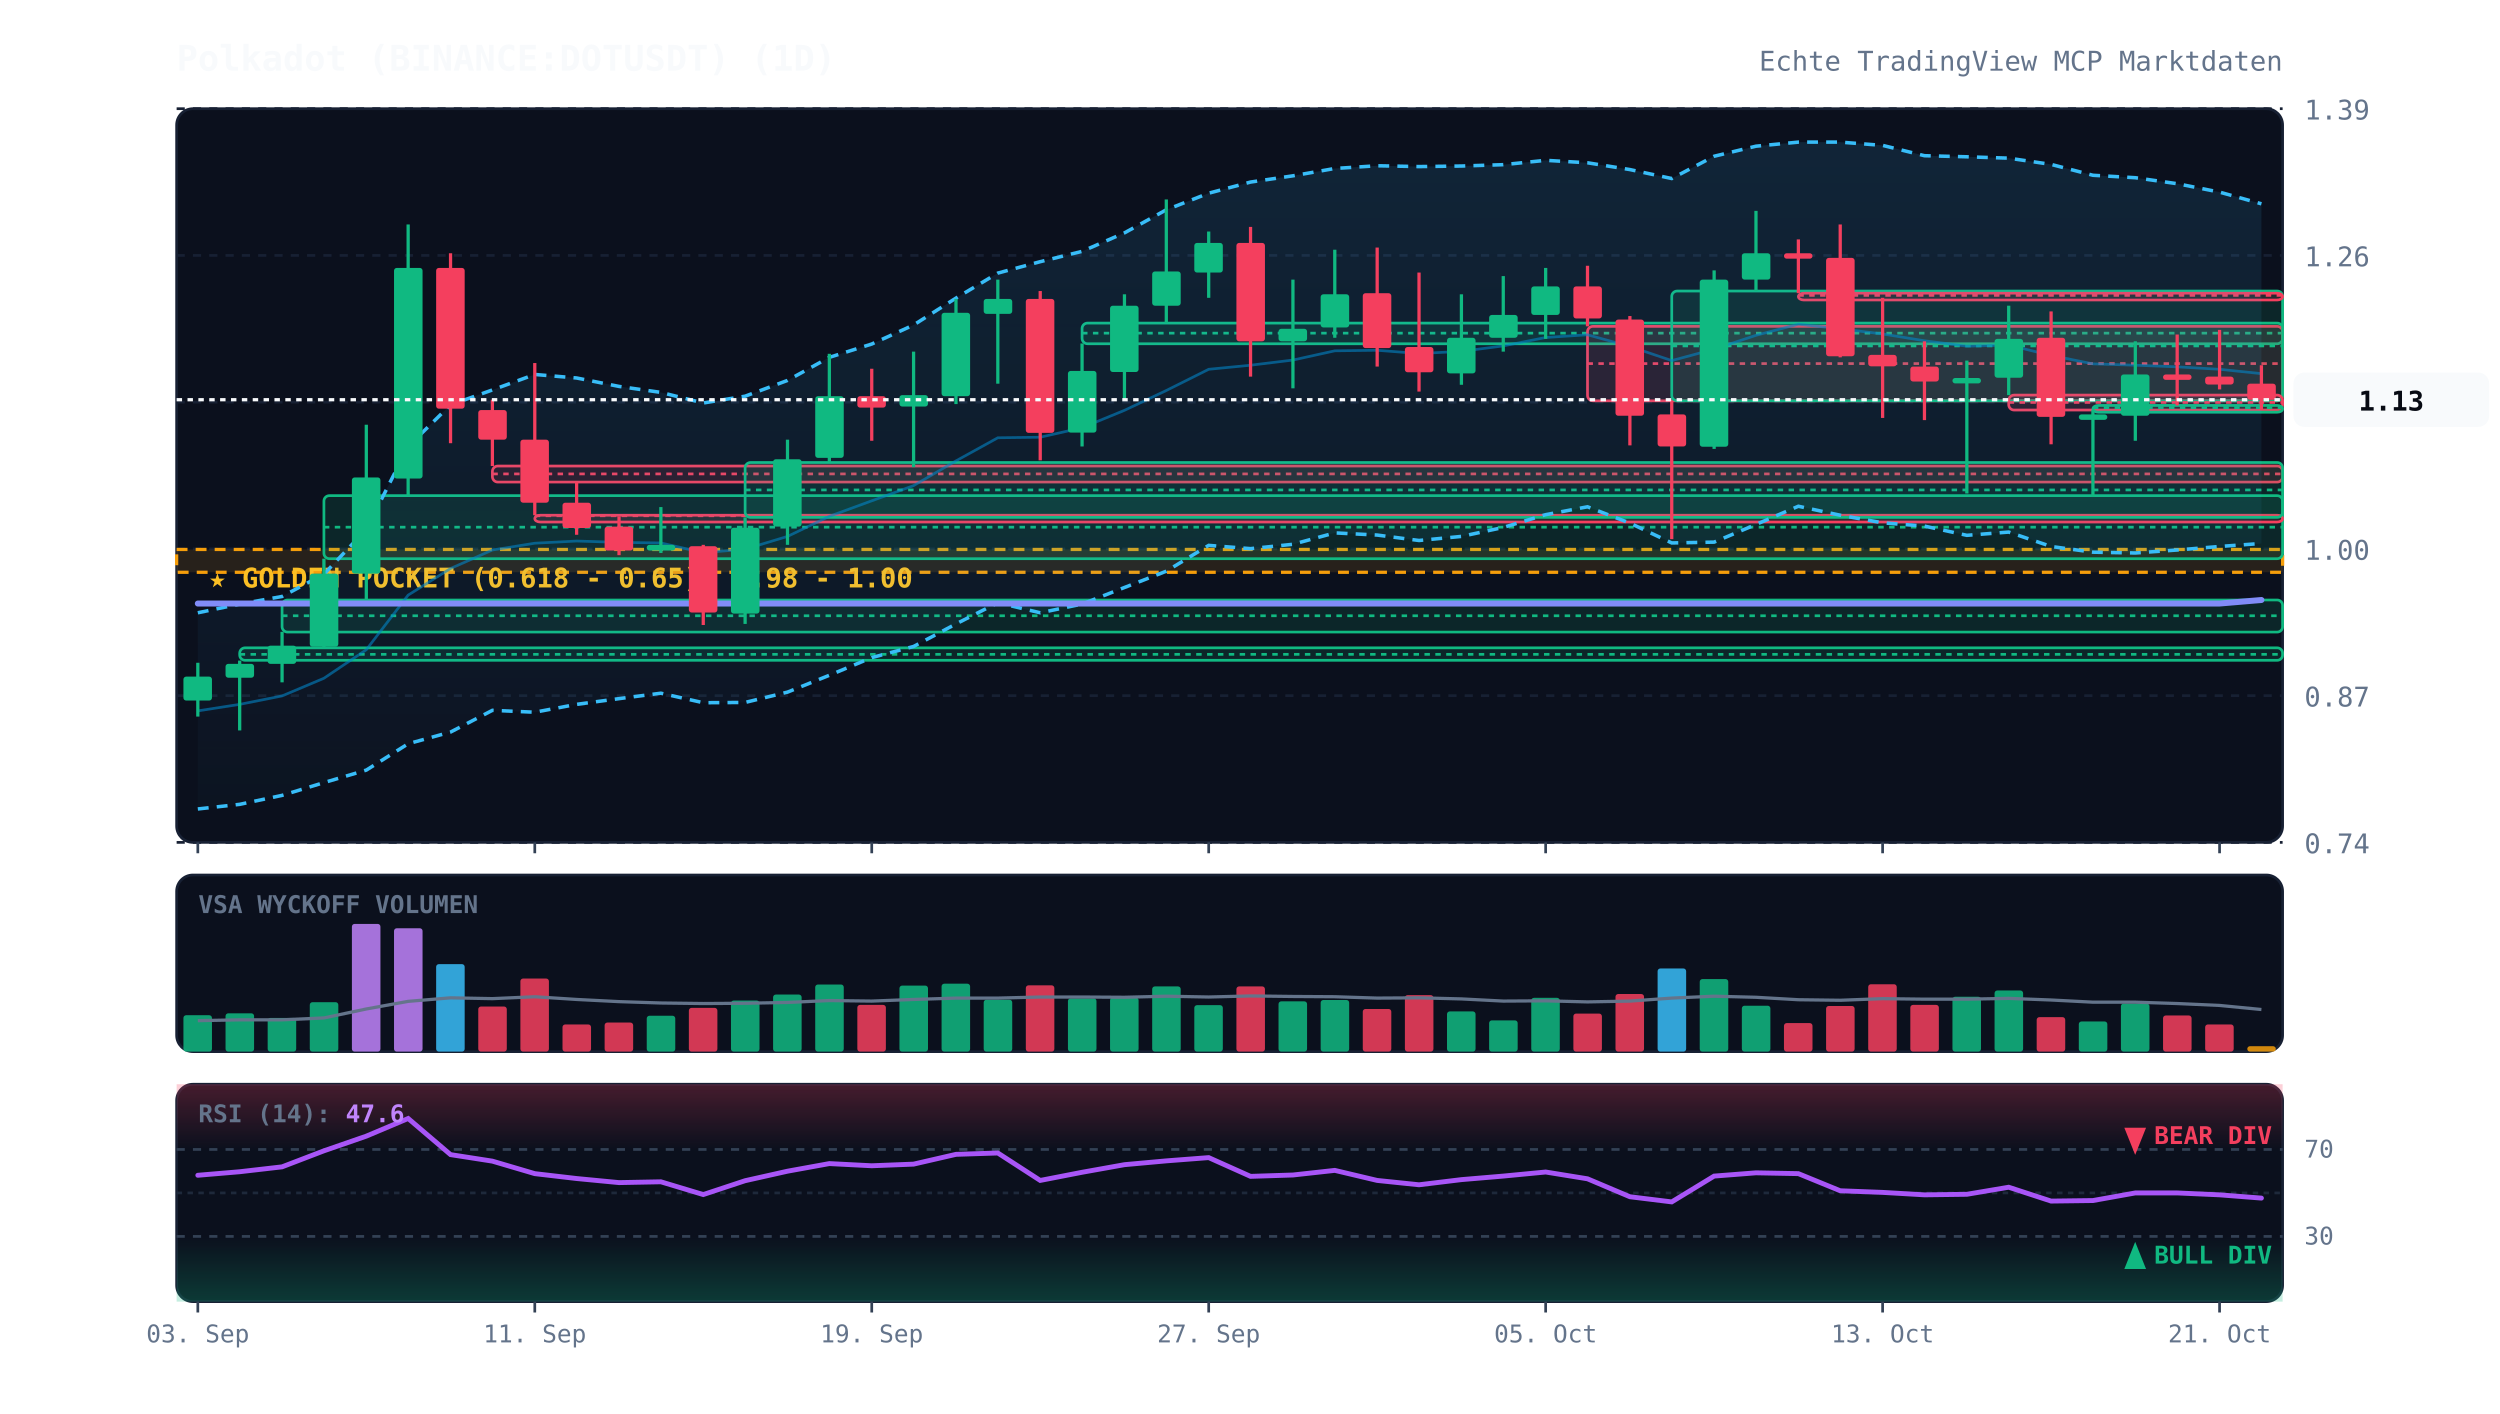
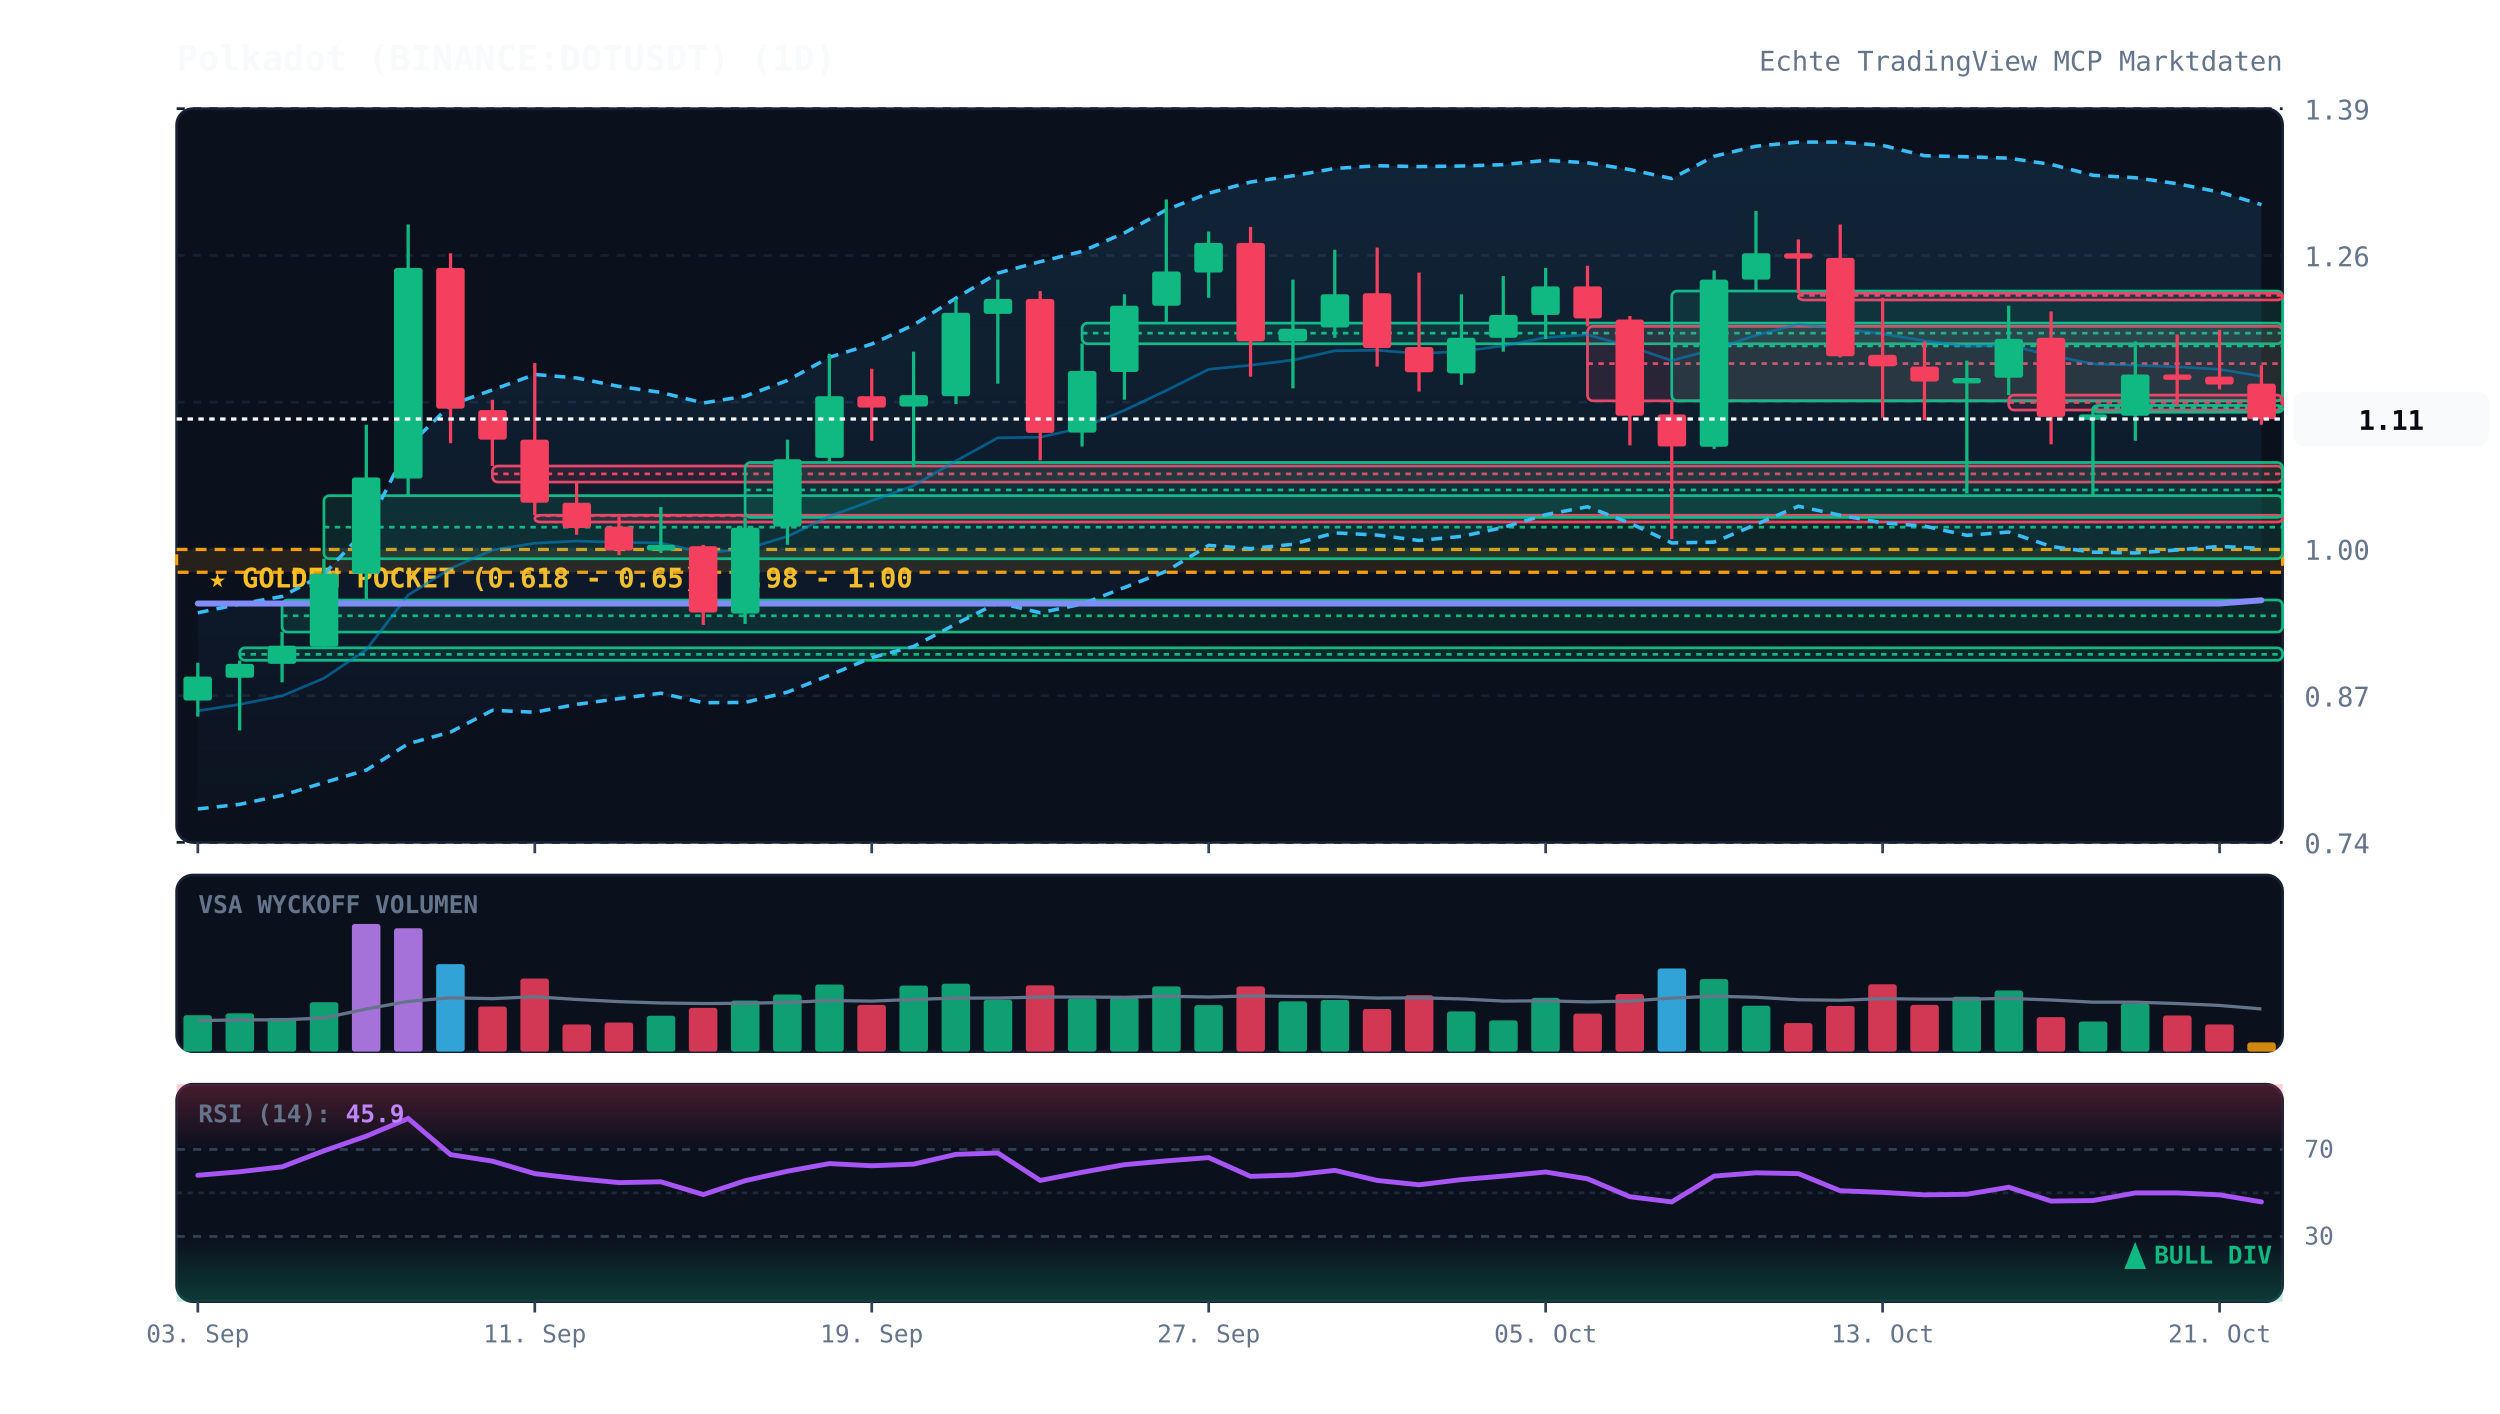
<svg xmlns="http://www.w3.org/2000/svg" viewBox="0 0 920 520" width="100%" height="100%" style="background:#070a13; font-family:'JetBrains Mono', monospace;">
  <defs>
    <linearGradient id="cloud-grad" x1="0%" y1="0%" x2="0%" y2="100%">
      <stop offset="0%" stop-color="#38bdf8" stop-opacity="0.12" />
      <stop offset="100%" stop-color="#38bdf8" stop-opacity="0.02" />
    </linearGradient>
    <linearGradient id="rsi-overbought" x1="0%" y1="0%" x2="0%" y2="100%">
      <stop offset="0%" stop-color="#f43f5e" stop-opacity="0.25" />
      <stop offset="100%" stop-color="#f43f5e" stop-opacity="0.0" />
    </linearGradient>
    <linearGradient id="rsi-oversold" x1="0%" y1="0%" x2="0%" y2="100%">
      <stop offset="0%" stop-color="#10b981" stop-opacity="0.0" />
      <stop offset="100%" stop-color="#10b981" stop-opacity="0.25" />
    </linearGradient>
  </defs>
  <rect x="65" y="40" width="775" height="270" fill="#0b101d" rx="6" stroke="#172033" stroke-width="1" />
  <rect x="65" y="322" width="775" height="65" fill="#0b101d" rx="6" stroke="#172033" stroke-width="1" />
  <rect x="65" y="399" width="775" height="80" fill="#0b101d" rx="6" stroke="#172033" stroke-width="1" />
  <line x1="65" y1="310.0" x2="840" y2="310.0" stroke="#172033" stroke-dasharray="3,3" stroke-width="1" />
  <text x="848" y="314.0" fill="#64748b" font-size="10" text-anchor="start">0.74</text>
  <line x1="65" y1="256.0" x2="840" y2="256.0" stroke="#172033" stroke-dasharray="3,3" stroke-width="1" />
  <text x="848" y="260.0" fill="#64748b" font-size="10" text-anchor="start">0.87</text>
  <line x1="65" y1="202.0" x2="840" y2="202.0" stroke="#172033" stroke-dasharray="3,3" stroke-width="1" />
  <text x="848" y="206.0" fill="#64748b" font-size="10" text-anchor="start">1.00</text>
  <line x1="65" y1="148.0" x2="840" y2="148.0" stroke="#172033" stroke-dasharray="3,3" stroke-width="1" />
  <text x="848" y="152.0" fill="#64748b" font-size="10" text-anchor="start">1.13</text>
  <line x1="65" y1="94.0" x2="840" y2="94.0" stroke="#172033" stroke-dasharray="3,3" stroke-width="1" />
  <text x="848" y="98.0" fill="#64748b" font-size="10" text-anchor="start">1.26</text>
  <line x1="65" y1="40.0" x2="840" y2="40.0" stroke="#172033" stroke-dasharray="3,3" stroke-width="1" />
  <text x="848" y="44.0" fill="#64748b" font-size="10" text-anchor="start">1.39</text>
  <rect x="65" y="202.2" width="775" height="8.4" fill="rgba(245, 158, 11, 0.12)" stroke="#f59e0b" stroke-dasharray="4,3" stroke-width="1.2" />
  <text x="77" y="216.2" fill="#fbbf24" font-size="10" font-weight="bold">★ GOLDEN POCKET (0.618 - 0.65): 0.98 - 1.00</text>
  <rect x="88.2" y="238.4" width="751.8" height="4.6" fill="rgba(16, 185, 129, 0.13)" stroke="#10b981" stroke-width="1" rx="2" />
  <line x1="88.2" y1="240.8" x2="840" y2="240.8" stroke="#10b981" stroke-dasharray="2,2" stroke-width="1" />
  <rect x="103.8" y="220.8" width="736.2" height="11.8" fill="rgba(16, 185, 129, 0.13)" stroke="#10b981" stroke-width="1" rx="2" />
  <line x1="103.8" y1="226.6" x2="840" y2="226.6" stroke="#10b981" stroke-dasharray="2,2" stroke-width="1" />
  <rect x="119.2" y="182.4" width="720.8" height="23.2" fill="rgba(16, 185, 129, 0.13)" stroke="#10b981" stroke-width="1" rx="2" />
  <line x1="119.2" y1="194.0" x2="840" y2="194.0" stroke="#10b981" stroke-dasharray="2,2" stroke-width="1" />
  <rect x="181.2" y="171.5" width="658.8" height="5.9" fill="rgba(244, 63, 94, 0.13)" stroke="#f43f5e" stroke-width="1" rx="2" />
  <line x1="181.2" y1="174.4" x2="840" y2="174.4" stroke="#f43f5e" stroke-dasharray="2,2" stroke-width="1" />
  <rect x="196.8" y="189.6" width="643.2" height="2.5" fill="rgba(244, 63, 94, 0.13)" stroke="#f43f5e" stroke-width="1" rx="2" />
  <line x1="196.8" y1="189.8" x2="840" y2="189.8" stroke="#f43f5e" stroke-dasharray="2,2" stroke-width="1" />
  <rect x="274.2" y="170.2" width="565.8" height="20.2" fill="rgba(16, 185, 129, 0.13)" stroke="#10b981" stroke-width="1" rx="2" />
  <line x1="274.2" y1="180.3" x2="840" y2="180.3" stroke="#10b981" stroke-dasharray="2,2" stroke-width="1" />
  <rect x="398.2" y="118.9" width="441.8" height="7.6" fill="rgba(16, 185, 129, 0.13)" stroke="#10b981" stroke-width="1" rx="2" />
  <line x1="398.2" y1="122.6" x2="840" y2="122.6" stroke="#10b981" stroke-dasharray="2,2" stroke-width="1" />
  <rect x="584.2" y="120.1" width="255.8" height="27.4" fill="rgba(244, 63, 94, 0.13)" stroke="#f43f5e" stroke-width="1" rx="2" />
  <line x1="584.2" y1="133.8" x2="840" y2="133.8" stroke="#f43f5e" stroke-dasharray="2,2" stroke-width="1" />
  <rect x="615.2" y="107.1" width="224.8" height="40.4" fill="rgba(16, 185, 129, 0.13)" stroke="#10b981" stroke-width="1" rx="2" />
  <line x1="615.2" y1="127.3" x2="840" y2="127.3" stroke="#10b981" stroke-dasharray="2,2" stroke-width="1" />
  <rect x="661.8" y="107.9" width="178.2" height="2.5" fill="rgba(244, 63, 94, 0.13)" stroke="#f43f5e" stroke-width="1" rx="2" />
  <line x1="661.8" y1="108.7" x2="840" y2="108.7" stroke="#f43f5e" stroke-dasharray="2,2" stroke-width="1" />
  <rect x="739.2" y="145.4" width="100.8" height="5.5" fill="rgba(244, 63, 94, 0.13)" stroke="#f43f5e" stroke-width="1" rx="2" />
  <line x1="739.2" y1="148.1" x2="840" y2="148.1" stroke="#f43f5e" stroke-dasharray="2,2" stroke-width="1" />
  <rect x="770.2" y="149.2" width="69.8" height="2.5" fill="rgba(16, 185, 129, 0.13)" stroke="#10b981" stroke-width="1" rx="2" />
  <line x1="770.2" y1="150.0" x2="840" y2="150.0" stroke="#10b981" stroke-dasharray="2,2" stroke-width="1" />
-   <polygon points="72.8,225.5 88.2,222.3 103.8,219.5 119.2,211.3 134.8,194.8 150.2,164.3 165.8,149.0 181.2,143.5 196.8,137.8 212.2,139.1 227.8,142.2 243.2,144.4 258.8,148.3 274.2,145.8 289.8,140.0 305.2,131.5 320.8,126.6 336.2,119.6 351.8,109.7 367.2,100.5 382.8,96.3 398.2,92.5 413.8,85.7 429.2,77.2 444.8,71.1 460.2,67.0 475.8,64.7 491.2,62.0 506.8,61.0 522.2,61.3 537.8,61.1 553.2,60.6 568.8,59.0 584.2,59.9 599.8,62.4 615.2,65.7 630.8,57.5 646.2,53.8 661.8,52.3 677.2,52.3 692.8,53.5 708.2,57.3 723.8,57.7 739.2,58.2 754.8,60.5 770.2,64.5 785.8,65.4 801.2,67.6 816.8,70.7 832.2,75.0 832.2,200.0 816.8,201.1 801.2,202.4 785.8,203.5 770.2,203.2 754.8,201.1 739.2,195.8 723.8,197.0 708.2,193.6 692.8,192.4 677.2,189.6 661.8,186.3 646.2,193.0 630.8,199.5 615.2,199.8 599.8,192.5 584.2,186.5 568.8,189.4 553.2,194.1 537.8,197.4 522.2,198.9 506.8,196.9 491.2,196.1 475.8,200.3 460.2,201.9 444.8,200.7 429.2,210.2 413.8,216.2 398.2,222.3 382.8,225.5 367.2,221.8 351.8,229.6 336.2,237.9 320.8,242.0 305.2,248.5 289.8,254.7 274.2,258.5 258.8,258.6 243.2,255.1 227.8,257.1 212.2,259.2 196.8,262.1 181.2,261.4 165.8,269.4 150.2,273.7 134.8,283.4 119.2,288.0 103.8,292.7 88.2,296.0 72.8,297.7" fill="url(#cloud-grad)" />
-   <polyline points="72.8,225.5 88.2,222.3 103.8,219.5 119.2,211.3 134.8,194.8 150.2,164.3 165.8,149.0 181.2,143.5 196.8,137.8 212.2,139.1 227.8,142.2 243.2,144.4 258.8,148.3 274.2,145.8 289.8,140.0 305.2,131.5 320.8,126.6 336.2,119.6 351.8,109.7 367.2,100.5 382.8,96.3 398.2,92.5 413.8,85.7 429.2,77.2 444.8,71.1 460.2,67.0 475.8,64.7 491.2,62.0 506.8,61.0 522.2,61.3 537.8,61.1 553.2,60.6 568.8,59.0 584.2,59.9 599.8,62.4 615.2,65.7 630.8,57.5 646.2,53.8 661.8,52.3 677.2,52.3 692.8,53.5 708.2,57.3 723.8,57.7 739.2,58.2 754.8,60.5 770.2,64.5 785.8,65.4 801.2,67.6 816.8,70.7 832.2,75.0" fill="none" stroke="#38bdf8" stroke-width="1.3" stroke-dasharray="4,3" />
-   <polyline points="72.8,297.7 88.2,296.0 103.8,292.7 119.2,288.0 134.8,283.4 150.2,273.7 165.8,269.4 181.2,261.4 196.8,262.1 212.2,259.2 227.8,257.1 243.2,255.1 258.8,258.6 274.2,258.5 289.8,254.7 305.2,248.5 320.8,242.0 336.2,237.9 351.8,229.6 367.2,221.8 382.8,225.5 398.2,222.3 413.8,216.2 429.2,210.2 444.8,200.7 460.2,201.9 475.8,200.3 491.2,196.1 506.8,196.9 522.2,198.9 537.8,197.4 553.2,194.1 568.8,189.4 584.2,186.5 599.8,192.5 615.2,199.8 630.8,199.5 646.2,193.0 661.8,186.3 677.2,189.6 692.8,192.4 708.2,193.6 723.8,197.0 739.2,195.8 754.8,201.1 770.2,203.2 785.8,203.5 801.2,202.4 816.8,201.1 832.2,200.0" fill="none" stroke="#38bdf8" stroke-width="1.3" stroke-dasharray="4,3" />
-   <polyline points="72.8,261.6 88.2,259.2 103.8,256.1 119.2,249.6 134.8,239.1 150.2,219.0 165.8,209.2 181.2,202.4 196.8,199.9 212.2,199.1 227.8,199.6 243.2,199.8 258.8,203.4 274.2,202.1 289.8,197.4 305.2,190.0 320.8,184.3 336.2,178.7 351.8,169.6 367.2,161.1 382.8,160.9 398.2,157.4 413.8,151.0 429.2,143.7 444.8,135.9 460.2,134.4 475.8,132.5 491.2,129.1 506.8,128.9 522.2,130.1 537.8,129.3 553.2,127.3 568.8,124.2 584.2,123.2 599.8,127.5 615.2,132.7 630.8,128.5 646.2,123.4 661.8,119.3 677.2,121.0 692.8,122.9 708.2,125.4 723.8,127.4 739.2,127.0 754.8,130.8 770.2,133.9 785.8,134.4 801.2,135.0 816.8,135.9 832.2,137.5" fill="none" stroke="#0284c7" stroke-width="1.0" stroke-opacity="0.6" />
-   <polyline points="72.8,222.1 88.2,222.1 103.8,222.1 119.2,222.1 134.8,222.1 150.2,222.1 165.8,222.1 181.2,222.1 196.8,222.1 212.2,222.1 227.8,222.1 243.2,222.1 258.8,222.1 274.2,222.1 289.8,222.1 305.2,222.1 320.8,222.1 336.2,222.1 351.8,222.1 367.2,222.1 382.8,222.1 398.2,222.1 413.8,222.1 429.2,222.1 444.8,222.1 460.2,222.1 475.8,222.1 491.2,222.1 506.8,222.1 522.2,222.1 537.8,222.1 553.2,222.1 568.8,222.1 584.2,222.1 599.8,222.1 615.2,222.1 630.8,222.1 646.2,222.1 661.8,222.1 677.2,222.1 692.8,222.1 708.2,222.1 723.8,222.1 739.2,222.1 754.8,222.1 770.2,222.1 785.8,222.1 801.2,222.1 816.8,222.1 832.2,220.8" fill="none" stroke="#818cf8" stroke-width="2.2" stroke-linecap="round" />
+   <polygon points="72.8,225.5 88.2,222.3 103.8,219.5 119.2,211.3 134.8,194.8 150.2,164.3 165.8,149.0 181.2,143.5 196.8,137.8 212.2,139.1 227.8,142.2 243.2,144.4 258.8,148.3 274.2,145.8 289.8,140.0 305.2,131.5 320.8,126.6 336.2,119.6 351.8,109.7 367.2,100.5 382.8,96.3 398.2,92.5 413.8,85.7 429.2,77.2 444.8,71.1 460.2,67.0 475.8,64.7 491.2,62.0 506.8,61.0 522.2,61.3 537.8,61.1 553.2,60.6 568.8,59.0 584.2,59.9 599.8,62.4 615.2,65.7 630.8,57.5 646.2,53.8 661.8,52.3 677.2,52.3 692.8,53.5 708.2,57.3 723.8,57.7 739.2,58.2 754.8,60.5 770.2,64.5 785.8,65.4 801.2,67.6 816.8,70.7 832.2,75.3 832.2,201.8 816.8,201.1 801.2,202.4 785.8,203.5 770.2,203.2 754.8,201.1 739.2,195.8 723.8,197.0 708.2,193.6 692.8,192.4 677.2,189.6 661.8,186.3 646.2,193.0 630.8,199.5 615.2,199.8 599.8,192.5 584.2,186.5 568.8,189.4 553.2,194.1 537.8,197.4 522.2,198.9 506.8,196.9 491.2,196.1 475.8,200.3 460.2,201.9 444.8,200.7 429.2,210.2 413.8,216.2 398.2,222.3 382.8,225.5 367.2,221.8 351.8,229.6 336.2,237.9 320.8,242.0 305.2,248.5 289.8,254.7 274.2,258.5 258.8,258.6 243.2,255.1 227.8,257.1 212.2,259.2 196.8,262.1 181.2,261.4 165.8,269.4 150.2,273.7 134.8,283.4 119.2,288.0 103.8,292.7 88.2,296.0 72.8,297.7" fill="url(#cloud-grad)" />
+   <polyline points="72.8,225.5 88.2,222.3 103.8,219.5 119.2,211.3 134.8,194.8 150.2,164.3 165.8,149.0 181.2,143.5 196.8,137.8 212.2,139.1 227.8,142.2 243.2,144.4 258.8,148.3 274.2,145.8 289.8,140.0 305.2,131.5 320.8,126.6 336.2,119.6 351.8,109.7 367.2,100.5 382.8,96.3 398.2,92.5 413.8,85.7 429.2,77.2 444.8,71.1 460.2,67.0 475.8,64.7 491.2,62.0 506.8,61.0 522.2,61.3 537.8,61.1 553.2,60.6 568.8,59.0 584.2,59.9 599.8,62.4 615.2,65.7 630.8,57.5 646.2,53.8 661.8,52.3 677.2,52.3 692.8,53.5 708.2,57.3 723.8,57.7 739.2,58.2 754.8,60.5 770.2,64.5 785.8,65.4 801.2,67.6 816.8,70.7 832.2,75.3" fill="none" stroke="#38bdf8" stroke-width="1.3" stroke-dasharray="4,3" />
+   <polyline points="72.8,297.7 88.2,296.0 103.8,292.7 119.2,288.0 134.8,283.4 150.2,273.7 165.8,269.4 181.2,261.4 196.8,262.1 212.2,259.2 227.8,257.1 243.2,255.1 258.8,258.6 274.2,258.5 289.8,254.7 305.2,248.5 320.8,242.0 336.2,237.9 351.8,229.6 367.2,221.8 382.8,225.5 398.2,222.3 413.8,216.2 429.2,210.2 444.8,200.7 460.2,201.9 475.8,200.3 491.2,196.1 506.8,196.9 522.2,198.9 537.8,197.4 553.2,194.1 568.8,189.4 584.2,186.5 599.8,192.5 615.2,199.8 630.8,199.5 646.2,193.0 661.8,186.3 677.2,189.6 692.8,192.4 708.2,193.6 723.8,197.0 739.2,195.8 754.8,201.1 770.2,203.2 785.8,203.5 801.2,202.4 816.8,201.1 832.2,201.8" fill="none" stroke="#38bdf8" stroke-width="1.3" stroke-dasharray="4,3" />
+   <polyline points="72.8,261.6 88.2,259.2 103.8,256.1 119.2,249.6 134.8,239.1 150.2,219.0 165.8,209.2 181.2,202.4 196.8,199.9 212.2,199.1 227.8,199.6 243.2,199.8 258.8,203.4 274.2,202.1 289.8,197.4 305.2,190.0 320.8,184.3 336.2,178.7 351.8,169.6 367.2,161.1 382.8,160.9 398.2,157.4 413.8,151.0 429.2,143.7 444.8,135.9 460.2,134.4 475.8,132.5 491.2,129.1 506.8,128.9 522.2,130.1 537.8,129.3 553.2,127.3 568.8,124.2 584.2,123.2 599.8,127.5 615.2,132.7 630.8,128.5 646.2,123.4 661.8,119.3 677.2,121.0 692.8,122.9 708.2,125.4 723.8,127.4 739.2,127.0 754.8,130.8 770.2,133.9 785.8,134.4 801.2,135.0 816.8,135.9 832.2,138.5" fill="none" stroke="#0284c7" stroke-width="1.0" stroke-opacity="0.6" />
+   <polyline points="72.8,222.1 88.2,222.1 103.8,222.1 119.2,222.1 134.8,222.1 150.2,222.1 165.8,222.1 181.2,222.1 196.8,222.1 212.2,222.1 227.8,222.1 243.2,222.1 258.8,222.1 274.2,222.1 289.8,222.1 305.2,222.1 320.8,222.1 336.2,222.1 351.8,222.1 367.2,222.1 382.8,222.1 398.2,222.1 413.8,222.1 429.2,222.1 444.8,222.1 460.2,222.1 475.8,222.1 491.2,222.1 506.8,222.1 522.2,222.1 537.8,222.1 553.2,222.1 568.8,222.1 584.2,222.1 599.8,222.1 615.2,222.1 630.8,222.1 646.2,222.1 661.8,222.1 677.2,222.1 692.8,222.1 708.2,222.1 723.8,222.1 739.2,222.1 754.8,222.1 770.2,222.1 785.8,222.1 801.2,222.1 816.8,222.1 832.2,220.9" fill="none" stroke="#818cf8" stroke-width="2.2" stroke-linecap="round" />
  <line x1="72.8" y1="243.9" x2="72.8" y2="263.7" stroke="#10b981" stroke-width="1.2" />
  <rect x="67.5" y="249.0" width="10.5" height="8.8" fill="#10b981" rx="1" />
  <line x1="88.2" y1="243.1" x2="88.2" y2="268.8" stroke="#10b981" stroke-width="1.2" />
  <rect x="83.0" y="244.3" width="10.5" height="5.1" fill="#10b981" rx="1" />
  <line x1="103.8" y1="232.5" x2="103.8" y2="251.1" stroke="#10b981" stroke-width="1.2" />
  <rect x="98.5" y="237.6" width="10.5" height="6.7" fill="#10b981" rx="1" />
  <line x1="119.2" y1="205.6" x2="119.2" y2="238.4" stroke="#10b981" stroke-width="1.2" />
  <rect x="114.0" y="211.1" width="10.5" height="26.9" fill="#10b981" rx="1" />
  <line x1="134.8" y1="156.3" x2="134.8" y2="220.8" stroke="#10b981" stroke-width="1.2" />
  <rect x="129.5" y="175.7" width="10.5" height="35.4" fill="#10b981" rx="1" />
  <line x1="150.2" y1="82.6" x2="150.2" y2="182.4" stroke="#10b981" stroke-width="1.2" />
  <rect x="145.0" y="98.6" width="10.5" height="77.5" fill="#10b981" rx="1" />
  <line x1="165.8" y1="93.2" x2="165.8" y2="163.1" stroke="#f43f5e" stroke-width="1.2" />
  <rect x="160.5" y="98.6" width="10.5" height="51.8" fill="#f43f5e" rx="1" />
  <line x1="181.2" y1="147.1" x2="181.2" y2="171.5" stroke="#f43f5e" stroke-width="1.2" />
  <rect x="176.0" y="150.9" width="10.5" height="10.9" fill="#f43f5e" rx="1" />
  <line x1="196.8" y1="133.6" x2="196.8" y2="189.6" stroke="#f43f5e" stroke-width="1.2" />
  <rect x="191.5" y="161.8" width="10.5" height="23.2" fill="#f43f5e" rx="1" />
  <line x1="212.2" y1="177.4" x2="212.2" y2="196.8" stroke="#f43f5e" stroke-width="1.2" />
  <rect x="207.0" y="185.0" width="10.5" height="9.3" fill="#f43f5e" rx="1" />
  <line x1="227.8" y1="190.0" x2="227.8" y2="204.3" stroke="#f43f5e" stroke-width="1.2" />
  <rect x="222.5" y="193.8" width="10.5" height="8.8" fill="#f43f5e" rx="1" />
  <line x1="243.2" y1="186.6" x2="243.2" y2="203.5" stroke="#10b981" stroke-width="1.2" />
  <rect x="238.0" y="200.5" width="10.5" height="2.1" fill="#10b981" rx="1" />
  <line x1="258.8" y1="200.5" x2="258.8" y2="230.0" stroke="#f43f5e" stroke-width="1.2" />
  <rect x="253.5" y="201.0" width="10.5" height="24.4" fill="#f43f5e" rx="1" />
  <line x1="274.2" y1="190.4" x2="274.2" y2="229.6" stroke="#10b981" stroke-width="1.2" />
  <rect x="269.0" y="194.2" width="10.5" height="31.6" fill="#10b981" rx="1" />
  <line x1="289.8" y1="161.8" x2="289.8" y2="200.5" stroke="#10b981" stroke-width="1.2" />
  <rect x="284.5" y="169.0" width="10.5" height="24.8" fill="#10b981" rx="1" />
  <line x1="305.2" y1="130.2" x2="305.2" y2="170.2" stroke="#10b981" stroke-width="1.2" />
  <rect x="300.0" y="145.8" width="10.5" height="22.7" fill="#10b981" rx="1" />
  <line x1="320.8" y1="135.7" x2="320.8" y2="162.2" stroke="#f43f5e" stroke-width="1.2" />
  <rect x="315.5" y="145.8" width="10.5" height="4.2" fill="#f43f5e" rx="1" />
  <line x1="336.2" y1="129.4" x2="336.2" y2="171.9" stroke="#10b981" stroke-width="1.2" />
  <rect x="331.0" y="145.4" width="10.5" height="4.2" fill="#10b981" rx="1" />
  <line x1="351.8" y1="110.0" x2="351.8" y2="148.7" stroke="#10b981" stroke-width="1.2" />
  <rect x="346.5" y="115.1" width="10.5" height="30.7" fill="#10b981" rx="1" />
  <line x1="367.2" y1="102.9" x2="367.2" y2="141.2" stroke="#10b981" stroke-width="1.2" />
  <rect x="362.0" y="110.0" width="10.5" height="5.5" fill="#10b981" rx="1" />
  <line x1="382.8" y1="107.1" x2="382.8" y2="169.4" stroke="#f43f5e" stroke-width="1.2" />
  <rect x="377.5" y="110.0" width="10.5" height="49.3" fill="#f43f5e" rx="1" />
  <line x1="398.2" y1="126.4" x2="398.2" y2="164.3" stroke="#10b981" stroke-width="1.2" />
  <rect x="393.0" y="136.5" width="10.5" height="22.7" fill="#10b981" rx="1" />
  <line x1="413.8" y1="108.3" x2="413.8" y2="147.1" stroke="#10b981" stroke-width="1.2" />
  <rect x="408.5" y="112.5" width="10.5" height="24.4" fill="#10b981" rx="1" />
  <line x1="429.2" y1="73.4" x2="429.2" y2="118.9" stroke="#10b981" stroke-width="1.2" />
  <rect x="424.0" y="99.9" width="10.5" height="12.6" fill="#10b981" rx="1" />
  <line x1="444.8" y1="85.2" x2="444.8" y2="109.6" stroke="#10b981" stroke-width="1.2" />
  <rect x="439.5" y="89.4" width="10.5" height="10.9" fill="#10b981" rx="1" />
  <line x1="460.2" y1="83.5" x2="460.2" y2="138.6" stroke="#f43f5e" stroke-width="1.2" />
  <rect x="455.0" y="89.4" width="10.5" height="36.2" fill="#f43f5e" rx="1" />
  <line x1="475.8" y1="102.9" x2="475.8" y2="142.9" stroke="#10b981" stroke-width="1.2" />
  <rect x="470.5" y="121.0" width="10.5" height="4.6" fill="#10b981" rx="1" />
  <line x1="491.2" y1="91.9" x2="491.2" y2="124.3" stroke="#10b981" stroke-width="1.2" />
  <rect x="486.0" y="108.3" width="10.5" height="12.2" fill="#10b981" rx="1" />
  <line x1="506.8" y1="91.1" x2="506.8" y2="134.9" stroke="#f43f5e" stroke-width="1.2" />
  <rect x="501.5" y="107.9" width="10.5" height="20.2" fill="#f43f5e" rx="1" />
  <line x1="522.2" y1="100.3" x2="522.2" y2="144.1" stroke="#f43f5e" stroke-width="1.2" />
  <rect x="517.0" y="127.7" width="10.5" height="9.3" fill="#f43f5e" rx="1" />
  <line x1="537.8" y1="108.3" x2="537.8" y2="141.6" stroke="#10b981" stroke-width="1.2" />
  <rect x="532.5" y="124.3" width="10.5" height="13.1" fill="#10b981" rx="1" />
  <line x1="553.2" y1="101.6" x2="553.2" y2="129.4" stroke="#10b981" stroke-width="1.2" />
  <rect x="548.0" y="115.9" width="10.5" height="8.4" fill="#10b981" rx="1" />
  <line x1="568.8" y1="98.6" x2="568.8" y2="124.7" stroke="#10b981" stroke-width="1.2" />
  <rect x="563.5" y="105.4" width="10.5" height="10.5" fill="#10b981" rx="1" />
  <line x1="584.2" y1="97.8" x2="584.2" y2="120.1" stroke="#f43f5e" stroke-width="1.2" />
  <rect x="579.0" y="105.4" width="10.5" height="11.8" fill="#f43f5e" rx="1" />
  <line x1="599.8" y1="116.3" x2="599.8" y2="163.9" stroke="#f43f5e" stroke-width="1.2" />
  <rect x="594.5" y="117.6" width="10.5" height="35.4" fill="#f43f5e" rx="1" />
  <line x1="615.2" y1="147.5" x2="615.2" y2="198.4" stroke="#f43f5e" stroke-width="1.2" />
  <rect x="610.0" y="152.5" width="10.5" height="11.8" fill="#f43f5e" rx="1" />
  <line x1="630.8" y1="99.5" x2="630.8" y2="165.2" stroke="#10b981" stroke-width="1.2" />
  <rect x="625.5" y="102.9" width="10.5" height="61.5" fill="#10b981" rx="1" />
  <line x1="646.2" y1="77.6" x2="646.2" y2="107.1" stroke="#10b981" stroke-width="1.2" />
  <rect x="641.0" y="93.2" width="10.5" height="9.7" fill="#10b981" rx="1" />
  <line x1="661.8" y1="88.1" x2="661.8" y2="107.9" stroke="#f43f5e" stroke-width="1.2" />
  <rect x="656.5" y="93.2" width="10.5" height="2.0" fill="#f43f5e" rx="1" />
  <line x1="677.2" y1="82.6" x2="677.2" y2="131.5" stroke="#f43f5e" stroke-width="1.2" />
  <rect x="672.0" y="94.9" width="10.5" height="36.2" fill="#f43f5e" rx="1" />
  <line x1="692.8" y1="109.6" x2="692.8" y2="153.8" stroke="#f43f5e" stroke-width="1.2" />
  <rect x="687.5" y="130.6" width="10.5" height="4.2" fill="#f43f5e" rx="1" />
  <line x1="708.2" y1="125.6" x2="708.2" y2="154.6" stroke="#f43f5e" stroke-width="1.2" />
  <rect x="703.0" y="134.9" width="10.5" height="5.5" fill="#f43f5e" rx="1" />
  <line x1="723.8" y1="132.7" x2="723.8" y2="181.6" stroke="#10b981" stroke-width="1.2" />
  <rect x="718.5" y="139.1" width="10.5" height="2.0" fill="#10b981" rx="1" />
  <line x1="739.2" y1="112.5" x2="739.2" y2="145.4" stroke="#10b981" stroke-width="1.2" />
  <rect x="734.0" y="124.7" width="10.5" height="14.3" fill="#10b981" rx="1" />
  <line x1="754.8" y1="114.6" x2="754.8" y2="163.5" stroke="#f43f5e" stroke-width="1.2" />
  <rect x="749.5" y="124.3" width="10.5" height="29.1" fill="#f43f5e" rx="1" />
  <line x1="770.2" y1="150.9" x2="770.2" y2="182.9" stroke="#10b981" stroke-width="1.2" />
  <rect x="765.0" y="152.5" width="10.5" height="2.0" fill="#10b981" rx="1" />
  <line x1="785.8" y1="125.6" x2="785.8" y2="162.2" stroke="#10b981" stroke-width="1.2" />
  <rect x="780.5" y="137.8" width="10.5" height="15.2" fill="#10b981" rx="1" />
  <line x1="801.2" y1="123.1" x2="801.2" y2="149.2" stroke="#f43f5e" stroke-width="1.2" />
  <rect x="796.0" y="137.8" width="10.5" height="2.0" fill="#f43f5e" rx="1" />
  <line x1="816.8" y1="121.4" x2="816.8" y2="143.3" stroke="#f43f5e" stroke-width="1.2" />
  <rect x="811.5" y="138.6" width="10.5" height="2.9" fill="#f43f5e" rx="1" />
-   <line x1="832.2" y1="134.4" x2="832.2" y2="150.9" stroke="#f43f5e" stroke-width="1.2" />
-   <rect x="827.0" y="141.2" width="10.5" height="5.9" fill="#f43f5e" rx="1" />
-   <line x1="65" y1="147.1" x2="840" y2="147.1" stroke="#f8fafc" stroke-width="1.2" stroke-dasharray="2,2" />
-   <rect x="844" y="137.1" width="72" height="20" fill="#f8fafc" rx="4" />
-   <text x="880" y="151.1" fill="#070a13" font-size="10" font-weight="bold" text-anchor="middle">1.13</text>
+   <line x1="832.2" y1="134.4" x2="832.2" y2="156.3" stroke="#f43f5e" stroke-width="1.2" />
+   <rect x="827.0" y="141.2" width="10.5" height="13.1" fill="#f43f5e" rx="1" />
+   <line x1="65" y1="154.2" x2="840" y2="154.2" stroke="#f8fafc" stroke-width="1.2" stroke-dasharray="2,2" />
+   <rect x="844" y="144.2" width="72" height="20" fill="#f8fafc" rx="4" />
+   <text x="880" y="158.2" fill="#070a13" font-size="10" font-weight="bold" text-anchor="middle">1.11</text>
  <text x="73" y="336" fill="#64748b" font-size="9" font-weight="bold">VSA WYCKOFF VOLUMEN</text>
  <rect x="67.5" y="373.6" width="10.5" height="13.4" fill="#10b981" opacity="0.85" rx="1" />
  <rect x="83.0" y="372.9" width="10.5" height="14.1" fill="#10b981" opacity="0.85" rx="1" />
  <rect x="98.5" y="374.6" width="10.5" height="12.4" fill="#10b981" opacity="0.85" rx="1" />
  <rect x="114.0" y="368.8" width="10.5" height="18.2" fill="#10b981" opacity="0.85" rx="1" />
  <rect x="129.5" y="340.0" width="10.5" height="47.0" fill="#c084fc" opacity="0.85" rx="1" />
  <rect x="145.0" y="341.6" width="10.5" height="45.4" fill="#c084fc" opacity="0.85" rx="1" />
  <rect x="160.5" y="354.8" width="10.5" height="32.2" fill="#38bdf8" opacity="0.85" rx="1" />
  <rect x="176.0" y="370.4" width="10.5" height="16.6" fill="#f43f5e" opacity="0.85" rx="1" />
  <rect x="191.5" y="360.1" width="10.5" height="26.9" fill="#f43f5e" opacity="0.85" rx="1" />
  <rect x="207.0" y="377.0" width="10.5" height="10.0" fill="#f43f5e" opacity="0.85" rx="1" />
  <rect x="222.5" y="376.3" width="10.5" height="10.7" fill="#f43f5e" opacity="0.85" rx="1" />
  <rect x="238.0" y="373.8" width="10.5" height="13.2" fill="#10b981" opacity="0.85" rx="1" />
  <rect x="253.5" y="370.9" width="10.5" height="16.1" fill="#f43f5e" opacity="0.85" rx="1" />
  <rect x="269.0" y="368.2" width="10.5" height="18.8" fill="#10b981" opacity="0.85" rx="1" />
  <rect x="284.5" y="366.0" width="10.5" height="21.0" fill="#10b981" opacity="0.85" rx="1" />
  <rect x="300.0" y="362.3" width="10.5" height="24.7" fill="#10b981" opacity="0.85" rx="1" />
  <rect x="315.5" y="369.8" width="10.5" height="17.2" fill="#f43f5e" opacity="0.85" rx="1" />
  <rect x="331.0" y="362.7" width="10.5" height="24.3" fill="#10b981" opacity="0.85" rx="1" />
  <rect x="346.5" y="362.0" width="10.5" height="25.0" fill="#10b981" opacity="0.85" rx="1" />
  <rect x="362.0" y="367.9" width="10.5" height="19.1" fill="#10b981" opacity="0.85" rx="1" />
  <rect x="377.5" y="362.6" width="10.5" height="24.4" fill="#f43f5e" opacity="0.85" rx="1" />
  <rect x="393.0" y="367.4" width="10.5" height="19.6" fill="#10b981" opacity="0.85" rx="1" />
  <rect x="408.5" y="367.1" width="10.5" height="19.9" fill="#10b981" opacity="0.85" rx="1" />
  <rect x="424.0" y="363.0" width="10.5" height="24.0" fill="#10b981" opacity="0.85" rx="1" />
  <rect x="439.5" y="369.9" width="10.5" height="17.1" fill="#10b981" opacity="0.85" rx="1" />
  <rect x="455.0" y="363.0" width="10.5" height="24.0" fill="#f43f5e" opacity="0.85" rx="1" />
  <rect x="470.5" y="368.5" width="10.5" height="18.5" fill="#10b981" opacity="0.85" rx="1" />
  <rect x="486.0" y="368.0" width="10.5" height="19.0" fill="#10b981" opacity="0.85" rx="1" />
  <rect x="501.5" y="371.3" width="10.5" height="15.7" fill="#f43f5e" opacity="0.85" rx="1" />
  <rect x="517.0" y="366.2" width="10.5" height="20.8" fill="#f43f5e" opacity="0.85" rx="1" />
  <rect x="532.5" y="372.2" width="10.5" height="14.8" fill="#10b981" opacity="0.85" rx="1" />
  <rect x="548.0" y="375.5" width="10.5" height="11.5" fill="#10b981" opacity="0.85" rx="1" />
  <rect x="563.5" y="367.2" width="10.5" height="19.8" fill="#10b981" opacity="0.85" rx="1" />
  <rect x="579.0" y="373.0" width="10.5" height="14.0" fill="#f43f5e" opacity="0.85" rx="1" />
  <rect x="594.5" y="365.8" width="10.5" height="21.2" fill="#f43f5e" opacity="0.85" rx="1" />
  <rect x="610.0" y="356.4" width="10.5" height="30.6" fill="#38bdf8" opacity="0.85" rx="1" />
  <rect x="625.5" y="360.3" width="10.5" height="26.7" fill="#10b981" opacity="0.85" rx="1" />
  <rect x="641.0" y="370.1" width="10.5" height="16.9" fill="#10b981" opacity="0.85" rx="1" />
  <rect x="656.5" y="376.5" width="10.5" height="10.5" fill="#f43f5e" opacity="0.85" rx="1" />
  <rect x="672.0" y="370.2" width="10.5" height="16.8" fill="#f43f5e" opacity="0.85" rx="1" />
  <rect x="687.5" y="362.2" width="10.5" height="24.8" fill="#f43f5e" opacity="0.85" rx="1" />
  <rect x="703.0" y="369.8" width="10.5" height="17.2" fill="#f43f5e" opacity="0.85" rx="1" />
  <rect x="718.5" y="366.8" width="10.5" height="20.2" fill="#10b981" opacity="0.85" rx="1" />
  <rect x="734.0" y="364.5" width="10.5" height="22.5" fill="#10b981" opacity="0.85" rx="1" />
  <rect x="749.5" y="374.3" width="10.5" height="12.7" fill="#f43f5e" opacity="0.85" rx="1" />
  <rect x="765.0" y="375.9" width="10.5" height="11.1" fill="#10b981" opacity="0.85" rx="1" />
  <rect x="780.5" y="369.3" width="10.5" height="17.7" fill="#10b981" opacity="0.85" rx="1" />
  <rect x="796.0" y="373.7" width="10.5" height="13.3" fill="#f43f5e" opacity="0.85" rx="1" />
  <rect x="811.5" y="377.0" width="10.5" height="10.0" fill="#f43f5e" opacity="0.85" rx="1" />
-   <rect x="827.0" y="385.0" width="10.5" height="2.0" fill="#f59e0b" opacity="0.85" rx="1" />
-   <polyline points="72.8,375.6 88.2,375.3 103.8,375.3 119.2,374.6 134.8,371.3 150.2,368.5 165.8,367.2 181.2,367.5 196.8,366.8 212.2,367.8 227.8,368.6 243.2,369.1 258.8,369.3 274.2,369.2 289.8,368.9 305.2,368.2 320.8,368.4 336.2,367.8 351.8,367.3 367.2,367.3 382.8,366.9 398.2,366.9 413.8,367.0 429.2,366.6 444.8,366.9 460.2,366.5 475.8,366.7 491.2,366.8 506.8,367.3 522.2,367.2 537.8,367.6 553.2,368.4 568.8,368.3 584.2,368.7 599.8,368.4 615.2,367.3 630.8,366.6 646.2,367.0 661.8,367.9 677.2,368.1 692.8,367.5 708.2,367.7 723.8,367.7 739.2,367.4 754.8,368.0 770.2,368.8 785.8,368.8 801.2,369.3 816.8,370.0 832.2,371.5" fill="none" stroke="#64748b" stroke-width="1.2" />
+   <rect x="827.0" y="383.6" width="10.5" height="3.4" fill="#f59e0b" opacity="0.85" rx="1" />
+   <polyline points="72.8,375.6 88.2,375.3 103.8,375.3 119.2,374.6 134.8,371.3 150.2,368.5 165.8,367.2 181.2,367.5 196.8,366.8 212.2,367.8 227.8,368.6 243.2,369.1 258.8,369.3 274.2,369.2 289.8,368.9 305.2,368.2 320.8,368.4 336.2,367.8 351.8,367.3 367.2,367.3 382.8,366.9 398.2,366.9 413.8,367.0 429.2,366.6 444.8,366.9 460.2,366.5 475.8,366.7 491.2,366.8 506.8,367.3 522.2,367.2 537.8,367.6 553.2,368.4 568.8,368.3 584.2,368.7 599.8,368.4 615.2,367.3 630.8,366.6 646.2,367.0 661.8,367.9 677.2,368.1 692.8,367.5 708.2,367.7 723.8,367.7 739.2,367.4 754.8,368.0 770.2,368.8 785.8,368.8 801.2,369.3 816.8,370.0 832.2,371.3" fill="none" stroke="#64748b" stroke-width="1.2" />
  <rect x="65" y="399" width="775" height="24.0" fill="url(#rsi-overbought)" />
  <rect x="65" y="455.0" width="775" height="24.0" fill="url(#rsi-oversold)" />
  <line x1="65" y1="423.0" x2="840" y2="423.0" stroke="#334155" stroke-dasharray="3,3" stroke-width="1" />
  <text x="848" y="426.0" fill="#64748b" font-size="9">70</text>
  <line x1="65" y1="439.0" x2="840" y2="439.0" stroke="#1e293b" stroke-dasharray="2,2" stroke-width="1" />
  <line x1="65" y1="455.0" x2="840" y2="455.0" stroke="#334155" stroke-dasharray="3,3" stroke-width="1" />
  <text x="848" y="458.0" fill="#64748b" font-size="9">30</text>
-   <polyline points="72.8,432.5 88.2,431.2 103.8,429.4 119.2,423.5 134.8,418.1 150.2,411.6 165.8,424.9 181.2,427.3 196.8,431.9 212.2,433.7 227.8,435.2 243.2,434.9 258.8,439.6 274.2,434.5 289.8,431.0 305.2,428.2 320.8,429.0 336.2,428.4 351.8,424.8 367.2,424.3 382.8,434.4 398.2,431.4 413.8,428.6 429.2,427.2 444.8,426.0 460.2,432.9 475.8,432.4 491.2,430.7 506.8,434.4 522.2,436.0 537.8,434.1 553.2,432.8 568.8,431.3 584.2,433.8 599.8,440.4 615.2,442.3 630.8,432.8 646.2,431.6 661.8,431.9 677.2,438.2 692.8,438.8 708.2,439.7 723.8,439.5 739.2,436.9 754.8,442.0 770.2,441.8 785.8,439.0 801.2,439.0 816.8,439.7 832.2,440.9" fill="none" stroke="#a855f7" stroke-width="1.8" stroke-linecap="round" />
+   <polyline points="72.8,432.5 88.2,431.2 103.8,429.4 119.2,423.5 134.8,418.1 150.2,411.6 165.8,424.9 181.2,427.3 196.8,431.9 212.2,433.7 227.8,435.2 243.2,434.9 258.8,439.6 274.2,434.5 289.8,431.0 305.2,428.2 320.8,429.0 336.2,428.4 351.8,424.8 367.2,424.3 382.8,434.4 398.2,431.4 413.8,428.6 429.2,427.2 444.8,426.0 460.2,432.9 475.8,432.4 491.2,430.7 506.8,434.4 522.2,436.0 537.8,434.1 553.2,432.8 568.8,431.3 584.2,433.8 599.8,440.4 615.2,442.3 630.8,432.8 646.2,431.6 661.8,431.9 677.2,438.2 692.8,438.8 708.2,439.7 723.8,439.5 739.2,436.9 754.8,442.0 770.2,441.8 785.8,439.0 801.2,439.0 816.8,439.7 832.2,442.3" fill="none" stroke="#a855f7" stroke-width="1.8" stroke-linecap="round" />
  <g transform="translate(785.75, 467)">
    <path d="M 0 -10 L 4 0 L -4 0 Z" fill="#10b981" />
    <text x="7" y="-2" fill="#10b981" font-size="9" font-weight="bold">BULL DIV</text>
  </g>
-   <g transform="translate(785.75, 415)">
-     <path d="M 0 10 L 4 0 L -4 0 Z" fill="#f43f5e" />
-     <text x="7" y="6" fill="#f43f5e" font-size="9" font-weight="bold">BEAR DIV</text>
-   </g>
-   <text x="73" y="413" fill="#64748b" font-size="9" font-weight="bold">RSI (14): <tspan fill="#c084fc">47.6</tspan>
+   <text x="73" y="413" fill="#64748b" font-size="9" font-weight="bold">RSI (14): <tspan fill="#c084fc">45.9</tspan>
  </text>
  <line x1="72.8" y1="310" x2="72.8" y2="314" stroke="#334155" stroke-width="1" />
  <line x1="72.8" y1="479" x2="72.8" y2="483" stroke="#334155" stroke-width="1" />
  <text x="72.8" y="494" fill="#64748b" font-size="9" text-anchor="middle">03. Sep</text>
  <line x1="196.8" y1="310" x2="196.8" y2="314" stroke="#334155" stroke-width="1" />
  <line x1="196.8" y1="479" x2="196.8" y2="483" stroke="#334155" stroke-width="1" />
  <text x="196.8" y="494" fill="#64748b" font-size="9" text-anchor="middle">11. Sep</text>
  <line x1="320.8" y1="310" x2="320.8" y2="314" stroke="#334155" stroke-width="1" />
  <line x1="320.8" y1="479" x2="320.8" y2="483" stroke="#334155" stroke-width="1" />
  <text x="320.8" y="494" fill="#64748b" font-size="9" text-anchor="middle">19. Sep</text>
  <line x1="444.8" y1="310" x2="444.8" y2="314" stroke="#334155" stroke-width="1" />
  <line x1="444.8" y1="479" x2="444.8" y2="483" stroke="#334155" stroke-width="1" />
  <text x="444.8" y="494" fill="#64748b" font-size="9" text-anchor="middle">27. Sep</text>
  <line x1="568.8" y1="310" x2="568.8" y2="314" stroke="#334155" stroke-width="1" />
  <line x1="568.8" y1="479" x2="568.8" y2="483" stroke="#334155" stroke-width="1" />
  <text x="568.8" y="494" fill="#64748b" font-size="9" text-anchor="middle">05. Oct</text>
  <line x1="692.8" y1="310" x2="692.8" y2="314" stroke="#334155" stroke-width="1" />
  <line x1="692.8" y1="479" x2="692.8" y2="483" stroke="#334155" stroke-width="1" />
  <text x="692.8" y="494" fill="#64748b" font-size="9" text-anchor="middle">13. Oct</text>
  <line x1="816.8" y1="310" x2="816.8" y2="314" stroke="#334155" stroke-width="1" />
  <line x1="816.8" y1="479" x2="816.8" y2="483" stroke="#334155" stroke-width="1" />
  <text x="816.8" y="494" fill="#64748b" font-size="9" text-anchor="middle">21. Oct</text>
  <text x="65" y="26" fill="#f8fafc" font-size="13" font-weight="bold">Polkadot (BINANCE:DOTUSDT) (1D)</text>
  <text x="840" y="26" fill="#64748b" font-size="10" text-anchor="end">Echte TradingView MCP Marktdaten</text>
</svg>
